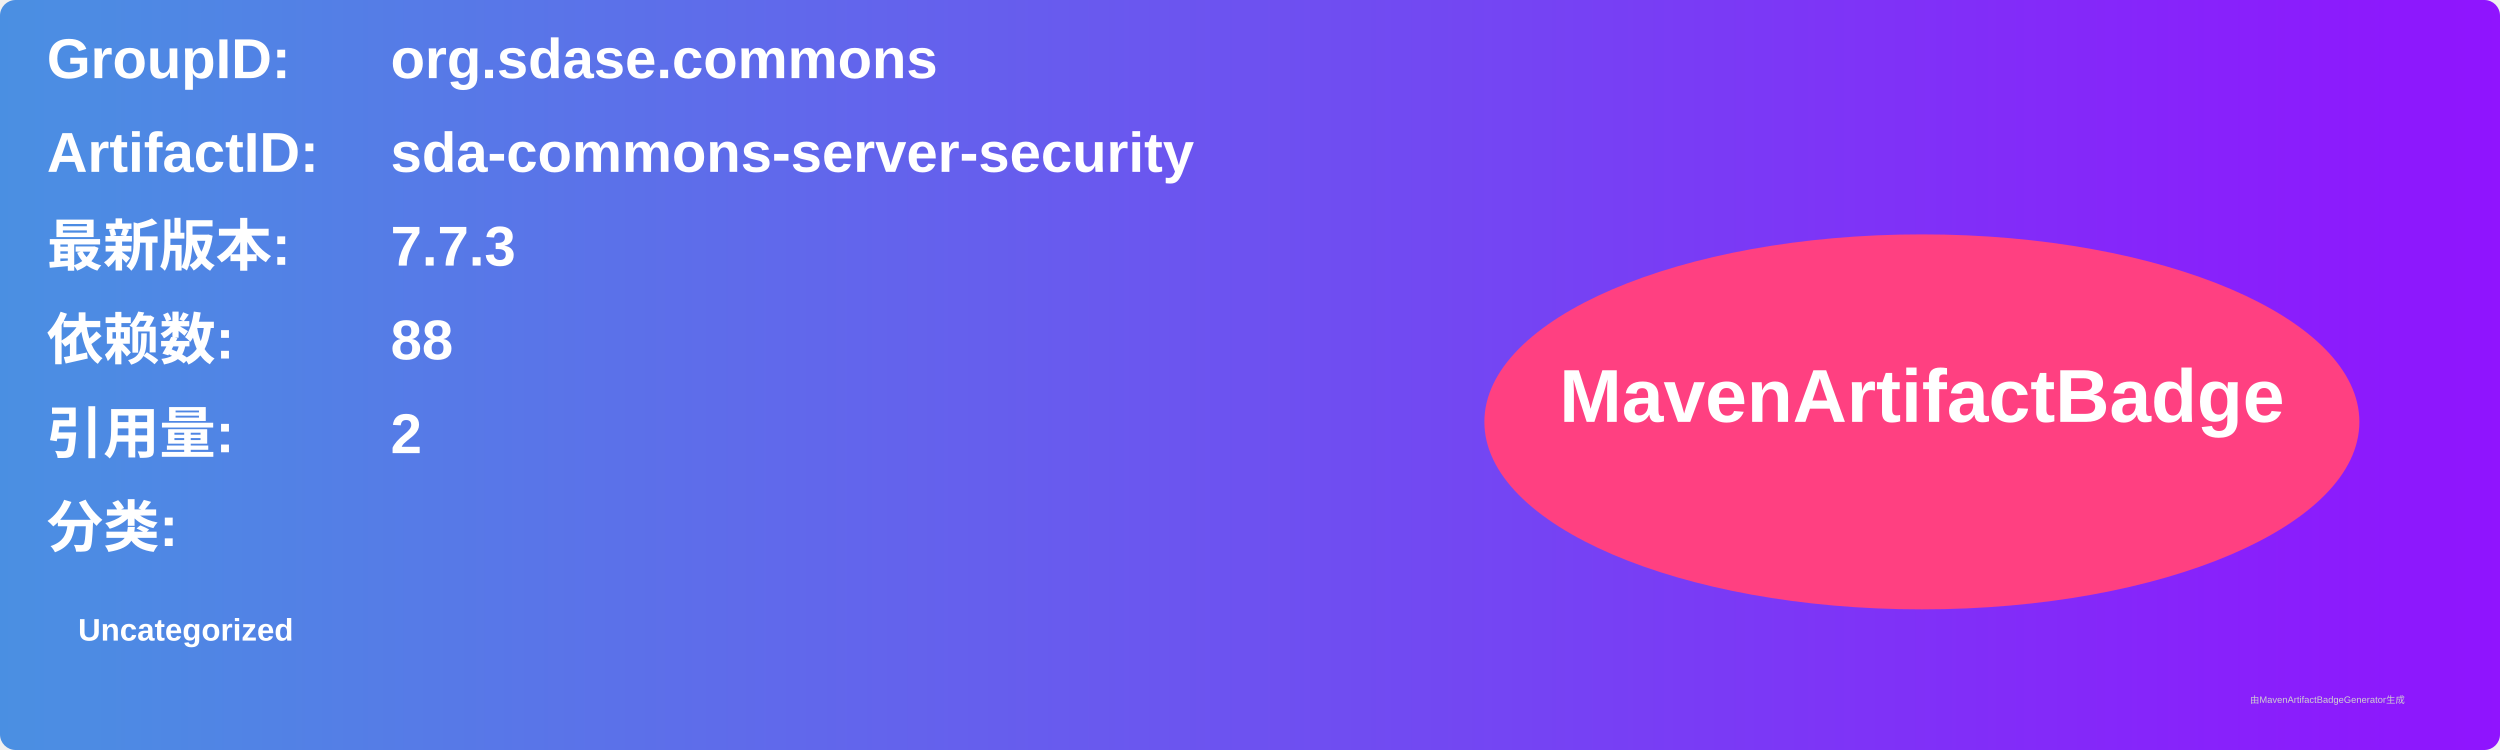
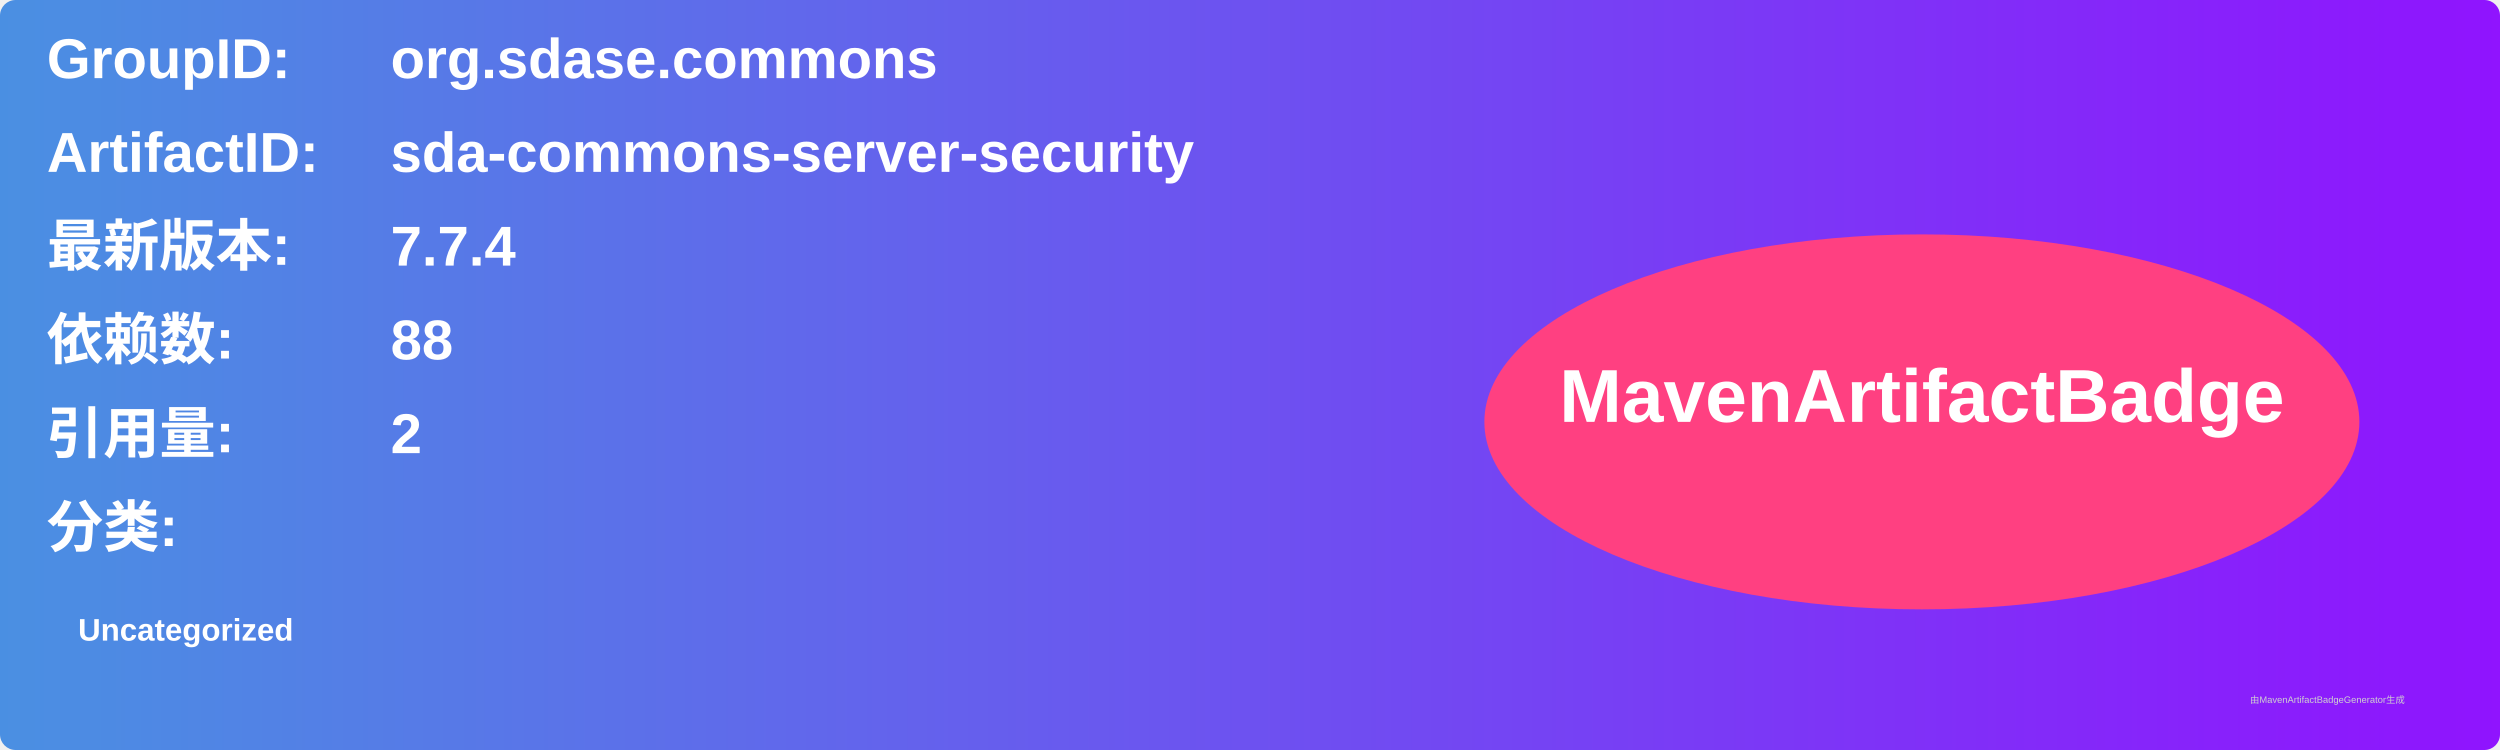
<svg xmlns="http://www.w3.org/2000/svg" width="800" height="240" viewBox="0 0 800 240">
  <linearGradient id="grad" x1="0%" y1="0%" x2="100%" y2="0%">
    <stop offset="0%" stop-color="#4a90e2" />
    <stop offset="100%" stop-color="#9013fe" />
  </linearGradient>
  <rect width="100%" height="100%" rx="5" ry="5" fill="url(#grad)" />
  <g transform="translate(15, 15)">
    <text x="0" y="10" font-family="Arial" font-size="18" fill="white" font-weight="bold" width="260">GroupID:</text>
    <text x="110" y="10" font-family="Arial" font-size="18" fill="white" font-weight="bold" width="460">org.sdase.commons</text>
    <text x="0" y="40" font-family="Arial" font-size="18" fill="white" font-weight="bold" width="260">ArtifactID:</text>
    <text x="110" y="40" font-family="Arial" font-size="18" fill="white" font-weight="bold" width="460">sda-commons-server-security</text>
    <text x="0" y="70" font-family="Arial" font-size="18" fill="white" font-weight="bold">最新版本:</text>
    <text x="110" y="70" font-family="Arial" font-size="18" fill="white" font-weight="bold">
-       <tspan font-weight="bold">7.7.3</tspan>
+       <tspan font-weight="bold">7.7.4</tspan>
    </text>
    <text x="0" y="100" font-family="Arial" font-size="18" fill="white" font-weight="bold">依赖数: </text>
    <text x="110" y="100" font-family="Arial" font-size="18" fill="white">
      <tspan font-weight="bold">88</tspan>
    </text>
    <text x="0" y="130" font-family="Arial" font-size="18" fill="white" font-weight="bold">引用量: </text>
    <text x="110" y="130" font-family="Arial" font-size="18" fill="white">
      <tspan font-weight="bold">2</tspan>
    </text>
    <text x="0" y="160" font-family="Arial" font-size="18" fill="white" font-weight="bold">分类:</text>
    <text x="10" y="190" font-family="Arial" font-size="10" fill="white">
      <tspan font-weight="bold">Uncategorized</tspan>
    </text>
    <ellipse cx="600" cy="120" rx="140" ry="60" fill="#ff4081" />
    <text x="600" y="120" text-anchor="middle" font-family="Arial" font-size="24" fill="white" font-weight="bold">MavenArtifactBadge</text>
  </g>
  <text x="720" y="225" font-family="Arial" font-size="3" fill="#d0d0d0">由MavenArtifactBadgeGenerator生成</text>
</svg>
